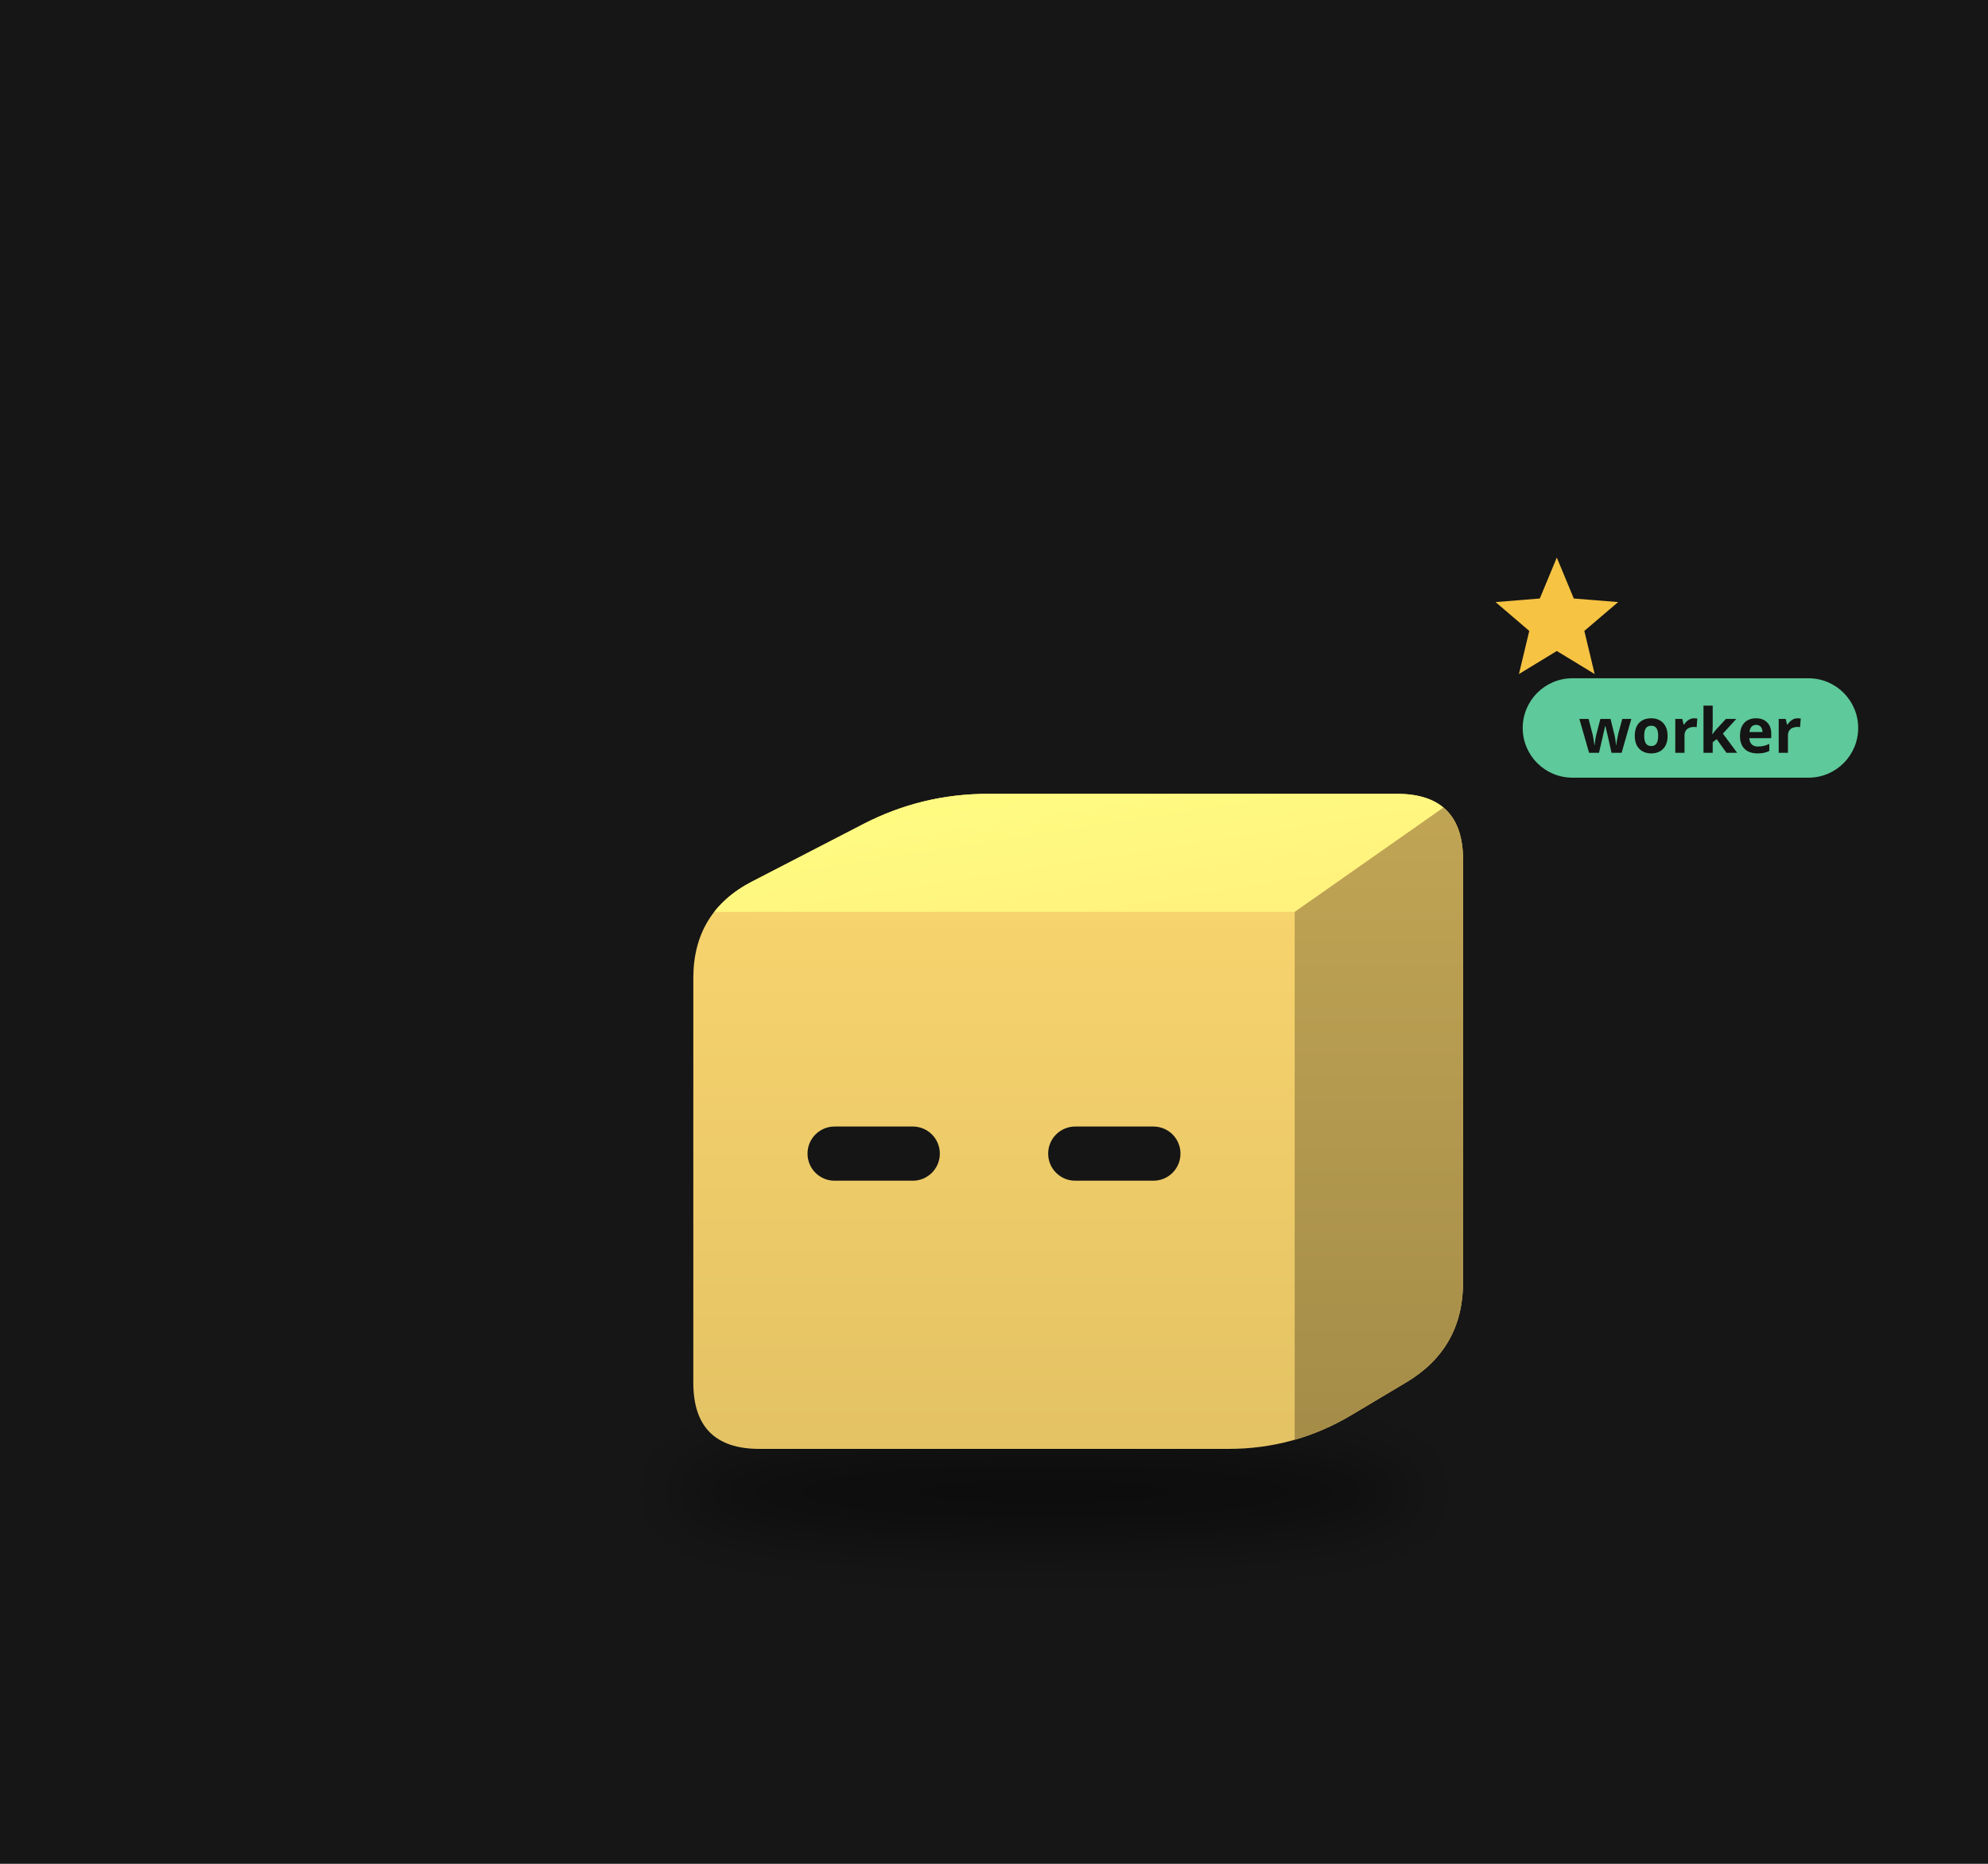
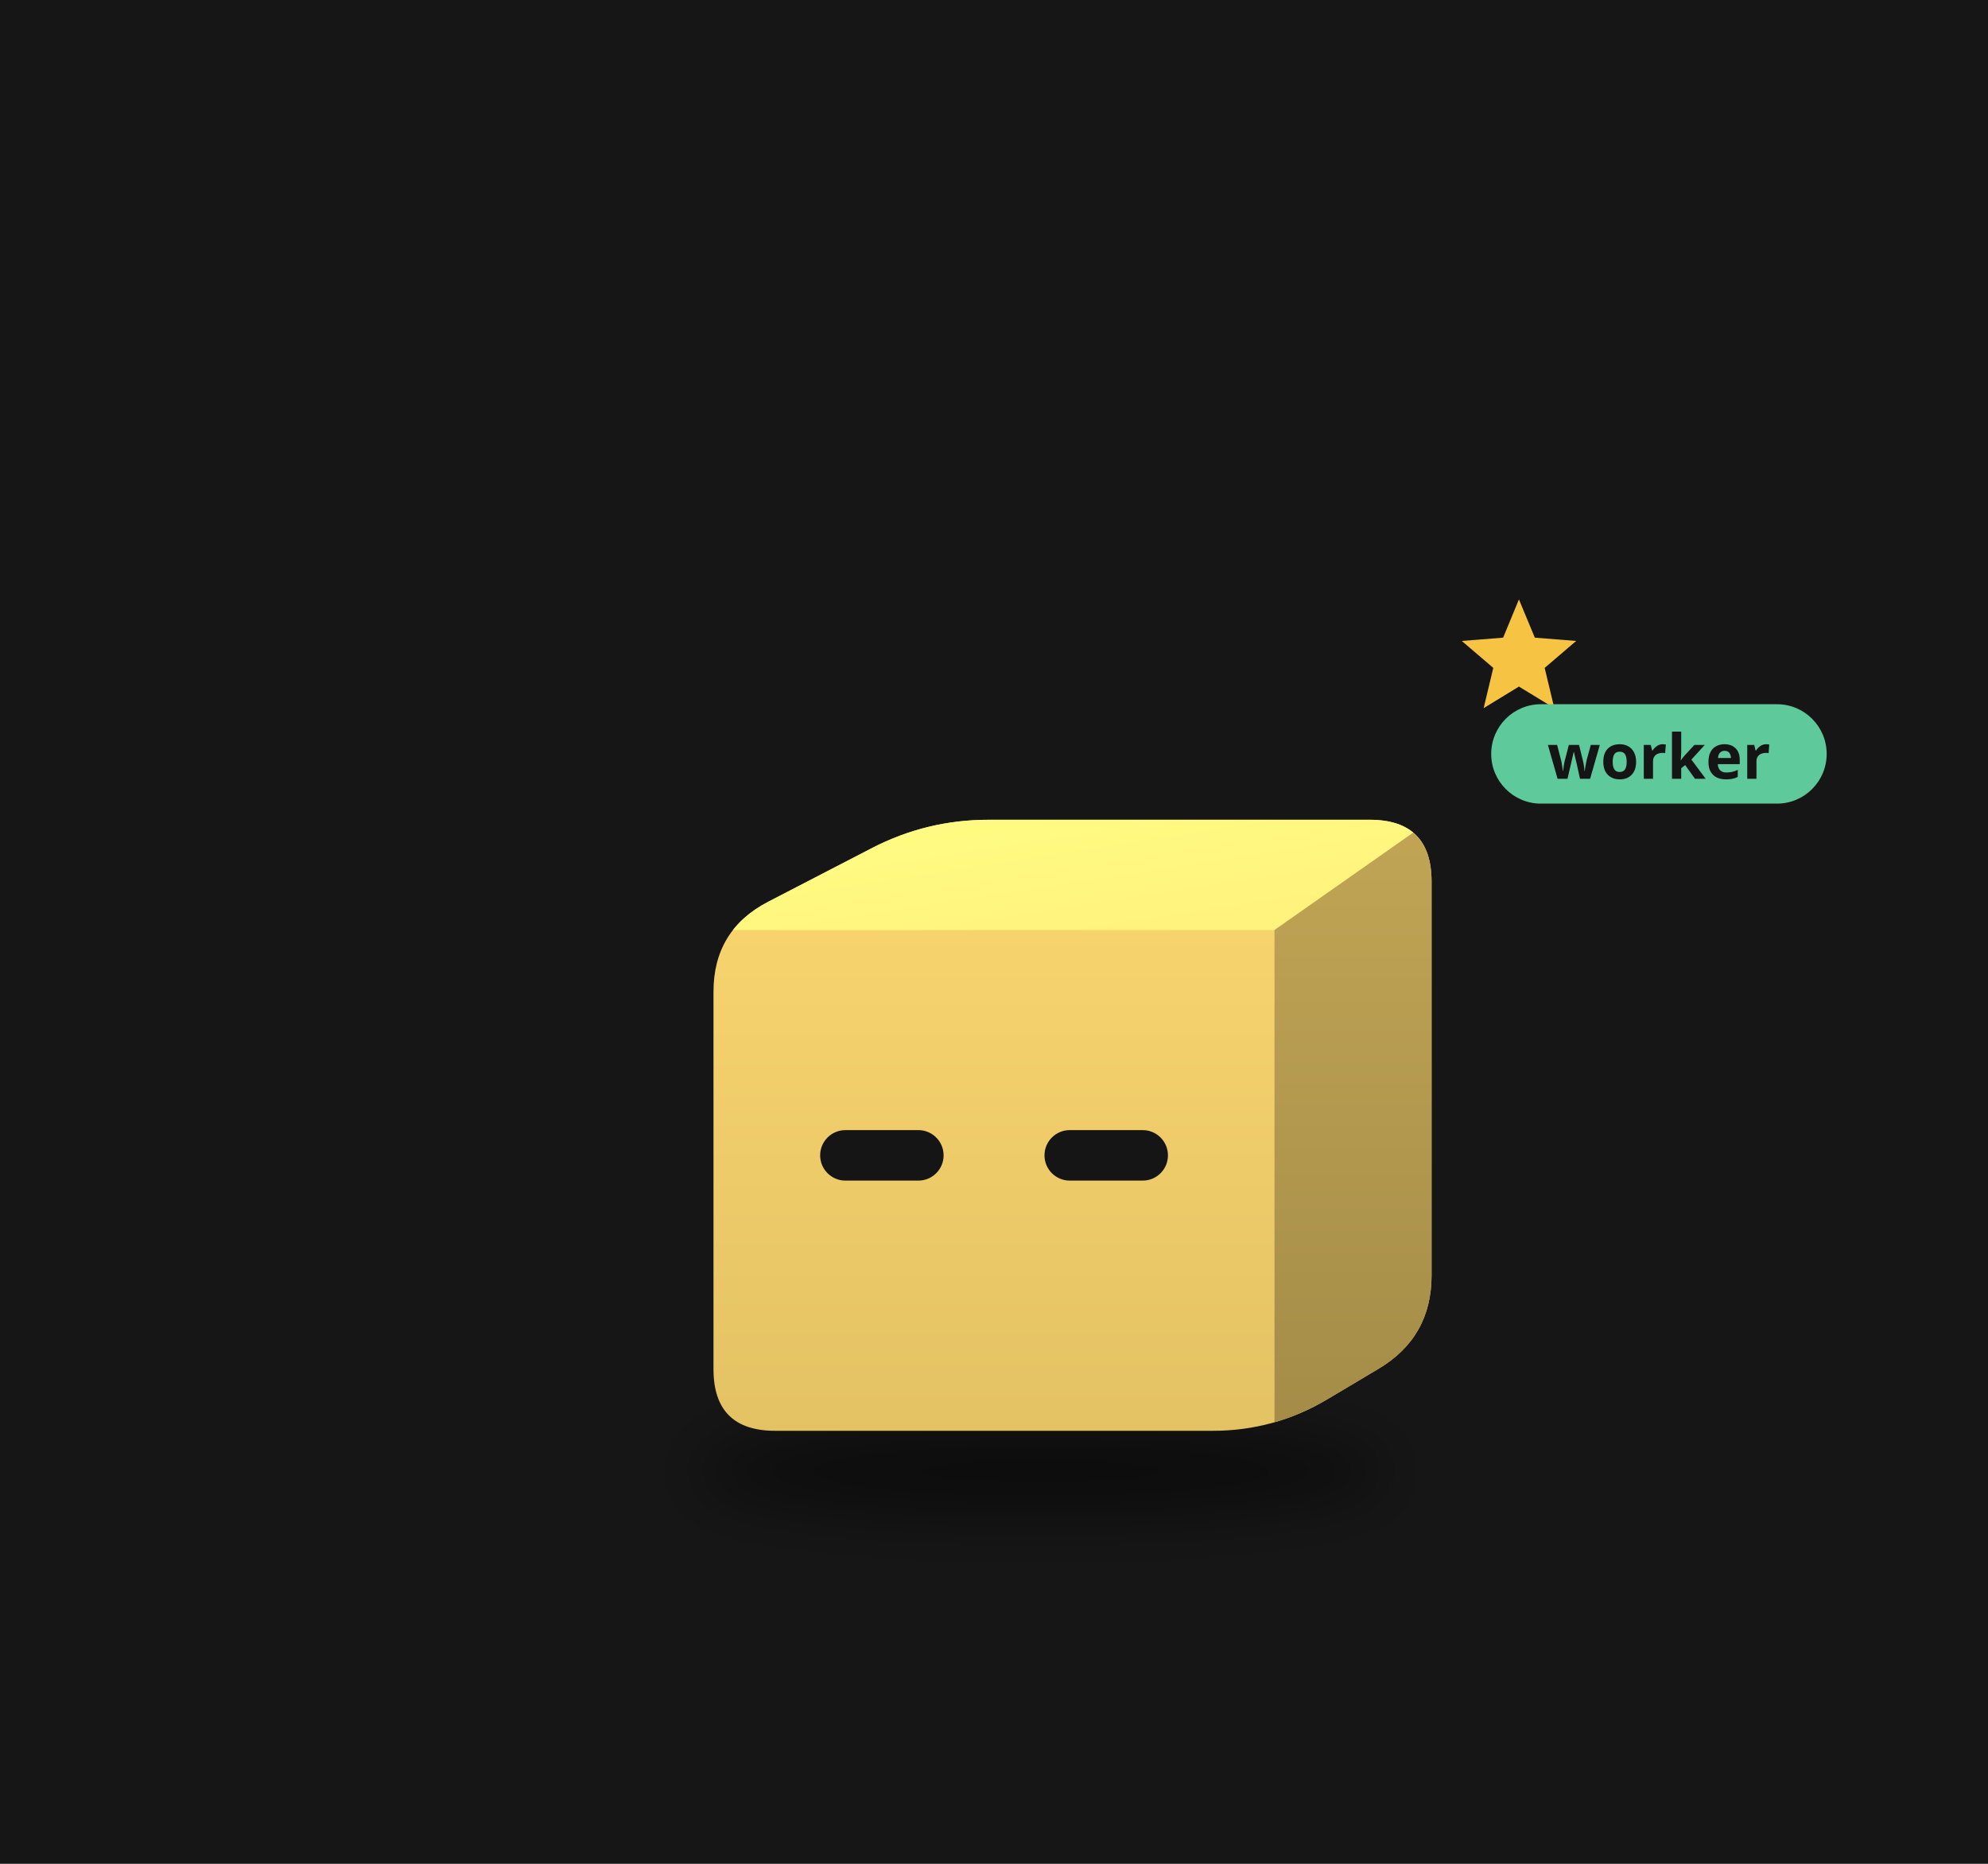
<svg xmlns="http://www.w3.org/2000/svg" viewBox="0 0 320 300" width="320" height="300">
  <rect width="320" height="300" fill="#161616" />
  <defs>
    <filter id="sh32" x="-30%" y="-80%" width="160%" height="260%">
-       <feGaussianBlur stdDeviation="3.24" />
+       <feGaussianBlur stdDeviation="3.02" />
    </filter>
    <clipPath id="clip33">
-       <path d="M-23.60,27.01 Q-30.25,27.01 -30.25,20.35 L-30.25,-20.35 Q-30.25,-27.01 -24.34,-30.07 L-13.17,-35.84 Q-7.26,-38.89 -0.61,-38.89 L40.54,-38.89 Q47.19,-38.89 47.19,-32.24 L47.19,10.25 Q47.19,16.91 41.47,20.32 L35.97,23.60 Q30.25,27.01 23.60,27.01 Z" />
+       <path d="M-22.01,25.19 Q-28.22,25.19 -28.22,18.99 L-28.22,-18.99 Q-28.22,-25.19 -22.70,-28.04 L-12.29,-33.43 Q-6.77,-36.28 -0.56,-36.28 L37.81,-36.28 Q44.02,-36.28 44.02,-30.07 L44.02,9.56 Q44.02,15.77 38.69,18.95 L33.55,22.01 Q28.22,25.19 22.01,25.19 Z" />
    </clipPath>
    <linearGradient id="gt34" x1="0" y1="0" x2="1" y2="1">
      <stop offset="0" stop-color="#fffe83" />
      <stop offset="1" stop-color="#fff07c" />
    </linearGradient>
    <linearGradient id="gs35" x1="0" y1="0" x2="0" y2="1">
      <stop offset="0" stop-color="#c1a555" />
      <stop offset="1" stop-color="#a48c48" />
    </linearGradient>
    <linearGradient id="gf36" x1="0" y1="0" x2="0" y2="1">
      <stop offset="0" stop-color="#fbd76f" />
      <stop offset="1" stop-color="#e3c264" />
    </linearGradient>
  </defs>
  <g transform="translate(160,190) scale(1.6)">
-     <ellipse cx="5.08" cy="31.33" rx="37.51" ry="4.86" fill="#000" opacity="0.45" filter="url(#sh32)" />
+     <ellipse cx="4.74" cy="29.23" rx="34.99" ry="4.53" fill="#000" opacity="0.45" filter="url(#sh32)" />
    <g transform="translate(0.00,0.00)">
-       <animateTransform attributeName="transform" type="translate" values="0 0;0 -3.34;0 0" dur="0.8s" begin="-0.40s" calcMode="spline" keySplines="0.42 0 0.58 1;0.42 0 0.58 1" additive="sum" repeatCount="indefinite" />
+       <animateTransform attributeName="transform" type="translate" values="0 0;0 -3.12;0 0" dur="0.8s" begin="-0.40s" calcMode="spline" keySplines="0.42 0 0.58 1;0.42 0 0.58 1" additive="sum" repeatCount="indefinite" />
      <g clip-path="url(#clip33)">
-         <rect x="-31.25" y="-39.893" width="79.441" height="67.903" fill="url(#gf36)" />
-         <polygon points="-30.25,-27.01 30.25,-27.01 47.19,-38.89 -7.26,-38.89" fill="url(#gt34)" />
-         <polygon points="30.25,-27.01 47.19,-38.89 47.19,16.91 30.25,27.01" fill="url(#gs35)" />
+         <rect x="-29.217" y="-37.279" width="74.236" height="63.473" fill="url(#gf36)" />
+         <polygon points="-28.22,-25.19 28.22,-25.19 44.02,-36.28 -6.77,-36.28" fill="url(#gt34)" />
+         <polygon points="28.22,-25.19 44.02,-36.28 44.02,15.77 28.22,25.19" fill="url(#gs35)" />
      </g>
-       <rect x="-18.76" y="-5.42" width="13.31" height="5.45" rx="2.72" fill="#151515" />
-       <rect x="5.45" y="-5.42" width="13.31" height="5.45" rx="2.72" fill="#151515" />
+       <rect x="-17.49" y="-5.06" width="12.42" height="5.08" rx="2.54" fill="#151515" />
+       <rect x="5.08" y="-5.06" width="12.42" height="5.08" rx="2.54" fill="#151515" />
    </g>
    <g opacity="0">
      <animate attributeName="opacity" values="0;1;1;0" dur="1.8s" begin="0.0s" repeatCount="indefinite" />
-       <animateTransform attributeName="transform" type="translate" values="0 0;0 -18.91" dur="1.8s" begin="0.0s" additive="sum" repeatCount="indefinite" />
-       <circle cx="57.99" cy="16.21" r="5.40" fill="#f6c343" stroke="#e9b02c" stroke-width="1.08" />
-       <rect x="57.02" y="13.77" width="1.94" height="4.86" rx="0.54" fill="#e9b02c" />
+       <animateTransform attributeName="transform" type="translate" values="0 0;0 -17.64" dur="1.8s" begin="0.0s" additive="sum" repeatCount="indefinite" />
+       <circle cx="54.10" cy="15.12" r="5.04" fill="#f6c343" stroke="#e9b02c" stroke-width="1.01" />
+       <rect x="53.19" y="12.85" width="1.81" height="4.53" rx="0.50" fill="#e9b02c" />
    </g>
    <g opacity="0">
      <animate attributeName="opacity" values="0;1;1;0" dur="1.8s" begin="-0.6s" repeatCount="indefinite" />
-       <animateTransform attributeName="transform" type="translate" values="0 0;0 -18.91" dur="1.8s" begin="-0.6s" additive="sum" repeatCount="indefinite" />
-       <circle cx="63.40" cy="16.21" r="5.40" fill="#f6c343" stroke="#e9b02c" stroke-width="1.08" />
-       <rect x="62.42" y="13.77" width="1.94" height="4.86" rx="0.54" fill="#e9b02c" />
+       <animateTransform attributeName="transform" type="translate" values="0 0;0 -17.64" dur="1.8s" begin="-0.6s" additive="sum" repeatCount="indefinite" />
+       <circle cx="59.14" cy="15.12" r="5.04" fill="#f6c343" stroke="#e9b02c" stroke-width="1.01" />
+       <rect x="58.23" y="12.85" width="1.81" height="4.53" rx="0.50" fill="#e9b02c" />
    </g>
    <g opacity="0">
      <animate attributeName="opacity" values="0;1;1;0" dur="1.8s" begin="-1.2s" repeatCount="indefinite" />
-       <animateTransform attributeName="transform" type="translate" values="0 0;0 -18.91" dur="1.8s" begin="-1.2s" additive="sum" repeatCount="indefinite" />
-       <circle cx="68.80" cy="16.21" r="5.40" fill="#f6c343" stroke="#e9b02c" stroke-width="1.08" />
-       <rect x="67.83" y="13.77" width="1.94" height="4.86" rx="0.54" fill="#e9b02c" />
+       <animateTransform attributeName="transform" type="translate" values="0 0;0 -17.64" dur="1.8s" begin="-1.2s" additive="sum" repeatCount="indefinite" />
+       <circle cx="64.17" cy="15.12" r="5.04" fill="#f6c343" stroke="#e9b02c" stroke-width="1.01" />
+       <rect x="63.27" y="12.85" width="1.81" height="4.53" rx="0.50" fill="#e9b02c" />
    </g>
    <g>
      <animate attributeName="opacity" values="0;1;0" dur="1.2s" begin="0s" repeatCount="indefinite" />
-       <polygon points="56.62,-62.66 58.33,-58.54 62.79,-58.18 59.39,-55.28 60.43,-50.94 56.62,-53.26 52.81,-50.94 53.85,-55.28 50.46,-58.18 54.91,-58.54" fill="#f6c343" />
+       <polygon points="52.81,-58.45 54.41,-54.60 58.57,-54.27 55.40,-51.56 56.37,-47.51 52.81,-49.68 49.26,-47.51 50.23,-51.56 47.06,-54.27 51.22,-54.60" fill="#f6c343" />
    </g>
-     <g transform="translate(53.19,-44.89) scale(0.625) translate(-53.19,44.89)">
-       <rect x="53.19" y="-53.89" width="54" height="16" rx="8" fill="#5ec99a" />
-       <text x="80.19" y="-41.89" font-size="10" font-family="sans-serif" font-weight="bold" text-anchor="middle" fill="#151515">worker</text>
+     <g transform="translate(50.02,-42.28) scale(0.625) translate(-50.02,42.28)">
+       <rect x="50.02" y="-51.28" width="54" height="16" rx="8" fill="#5ec99a" />
+       <text x="77.02" y="-39.28" font-size="10" font-family="sans-serif" font-weight="bold" text-anchor="middle" fill="#151515">worker</text>
    </g>
  </g>
</svg>
